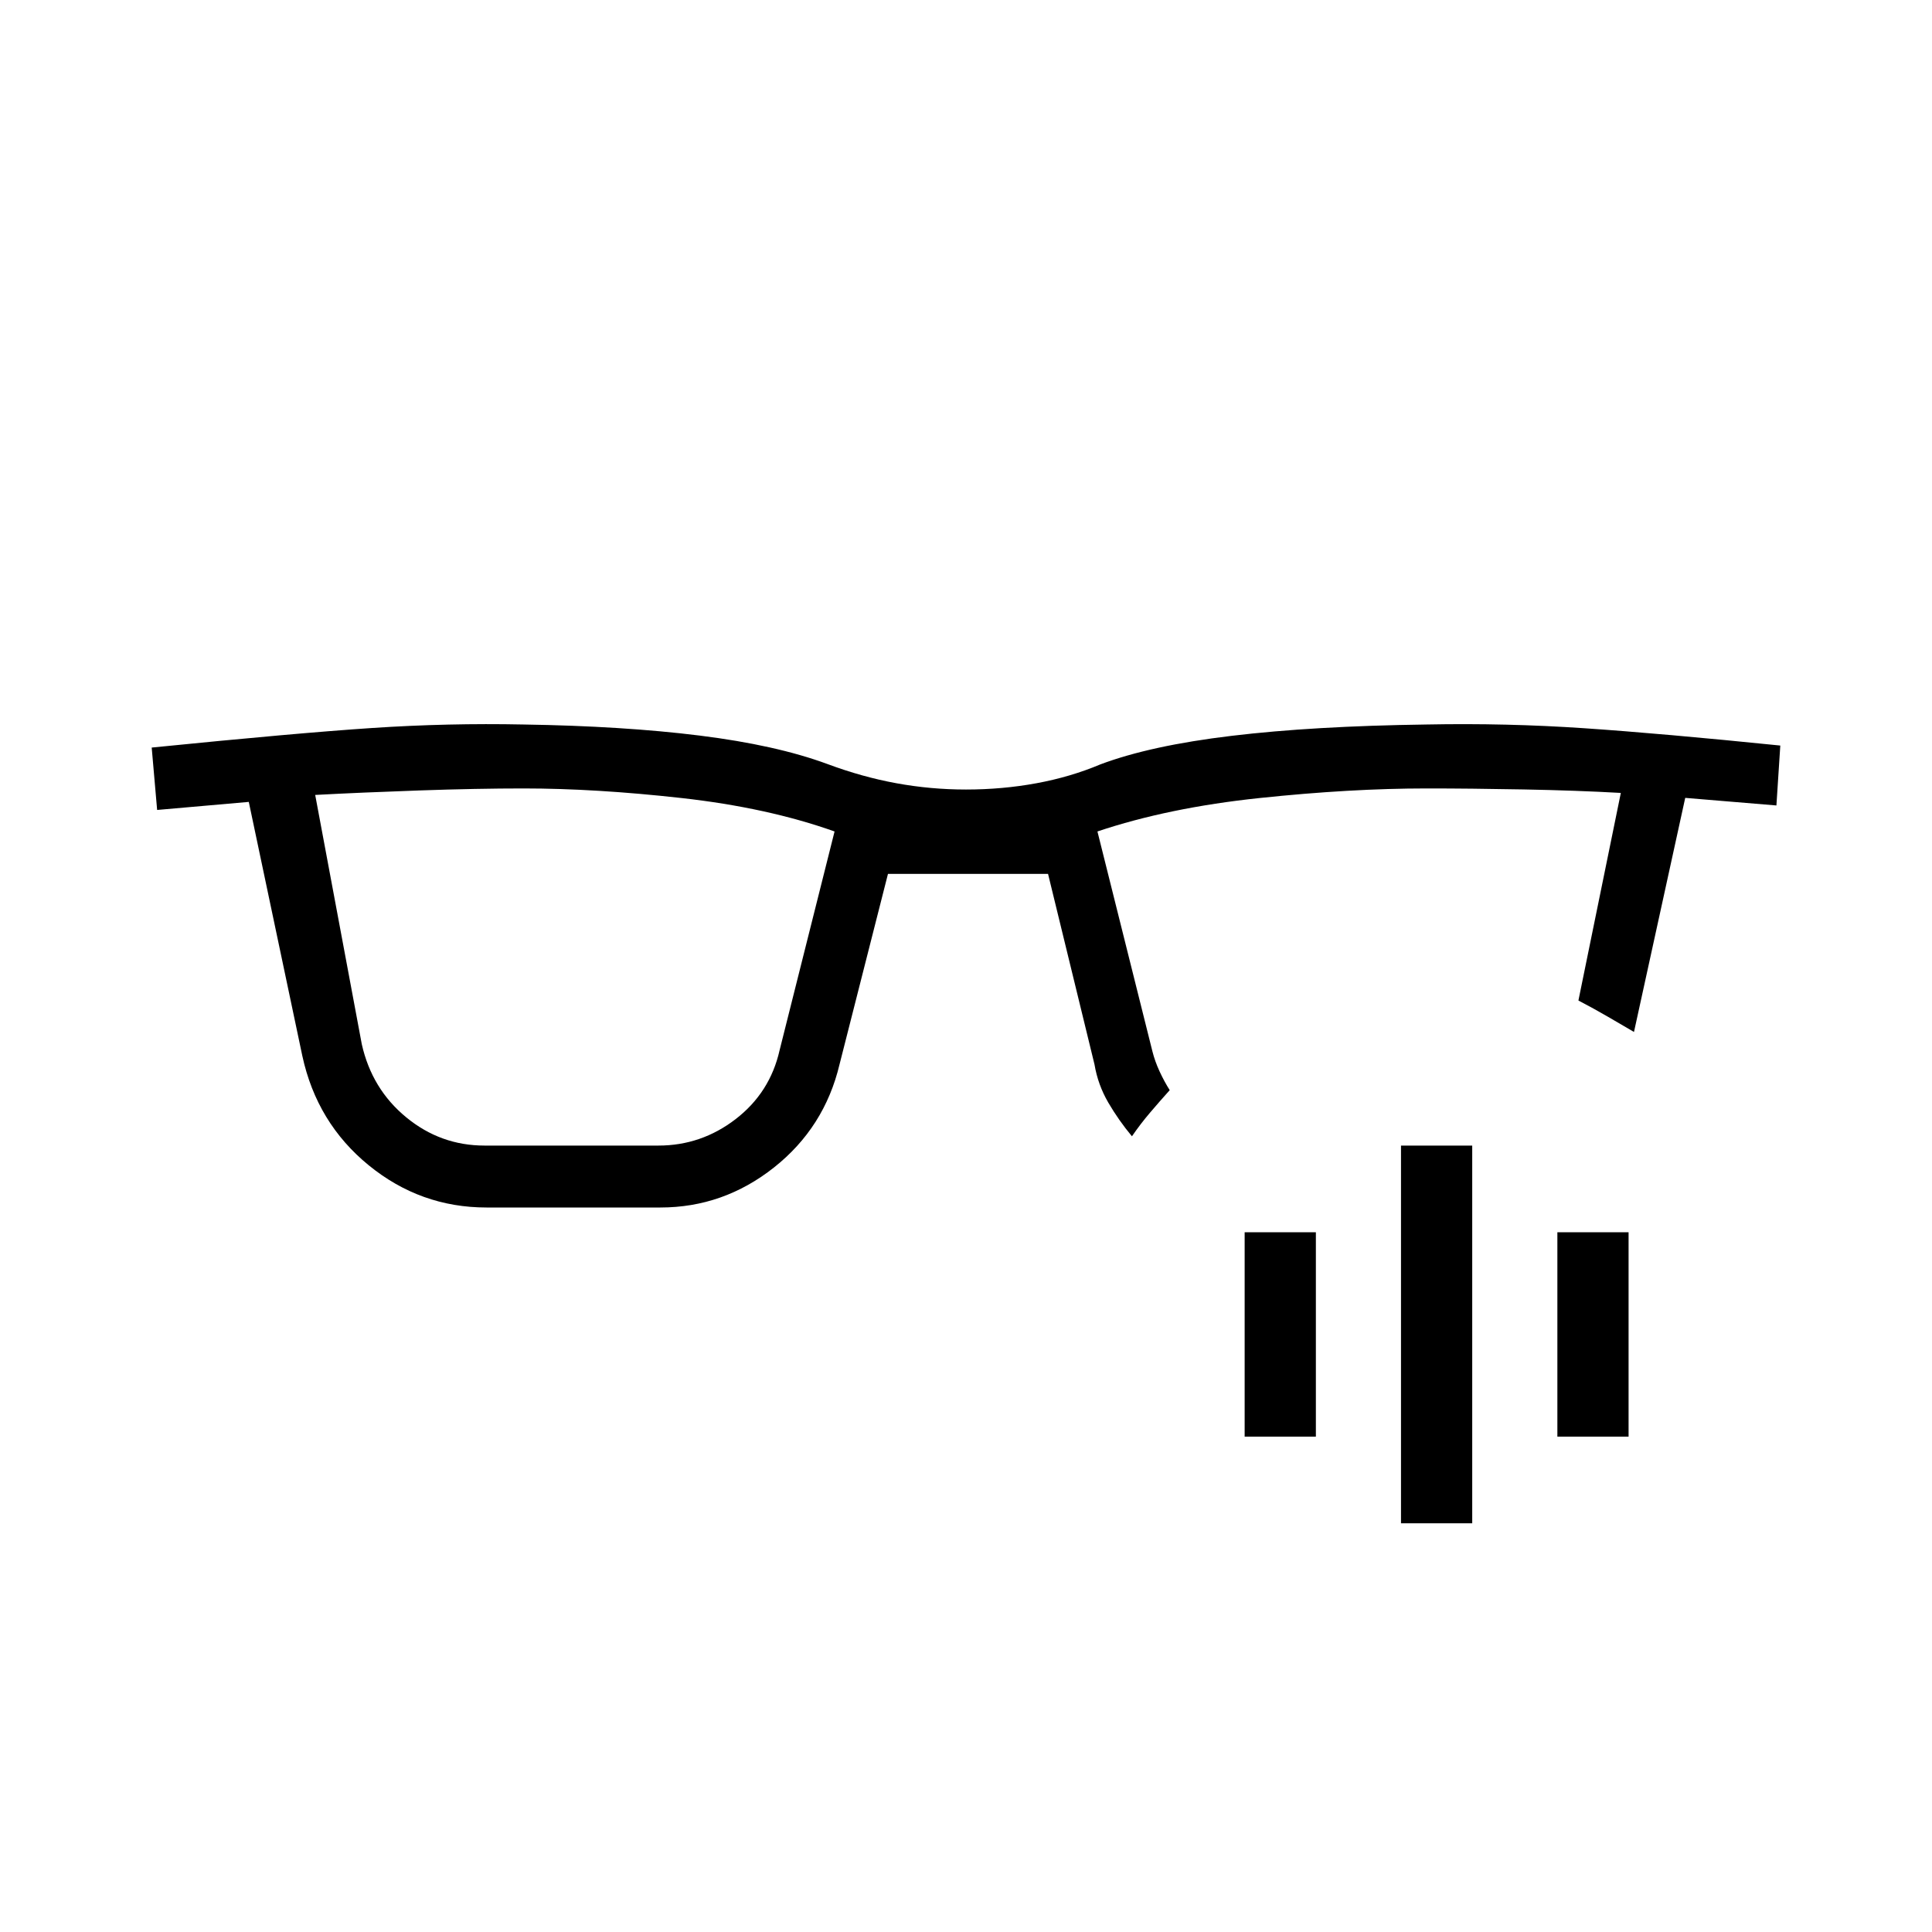
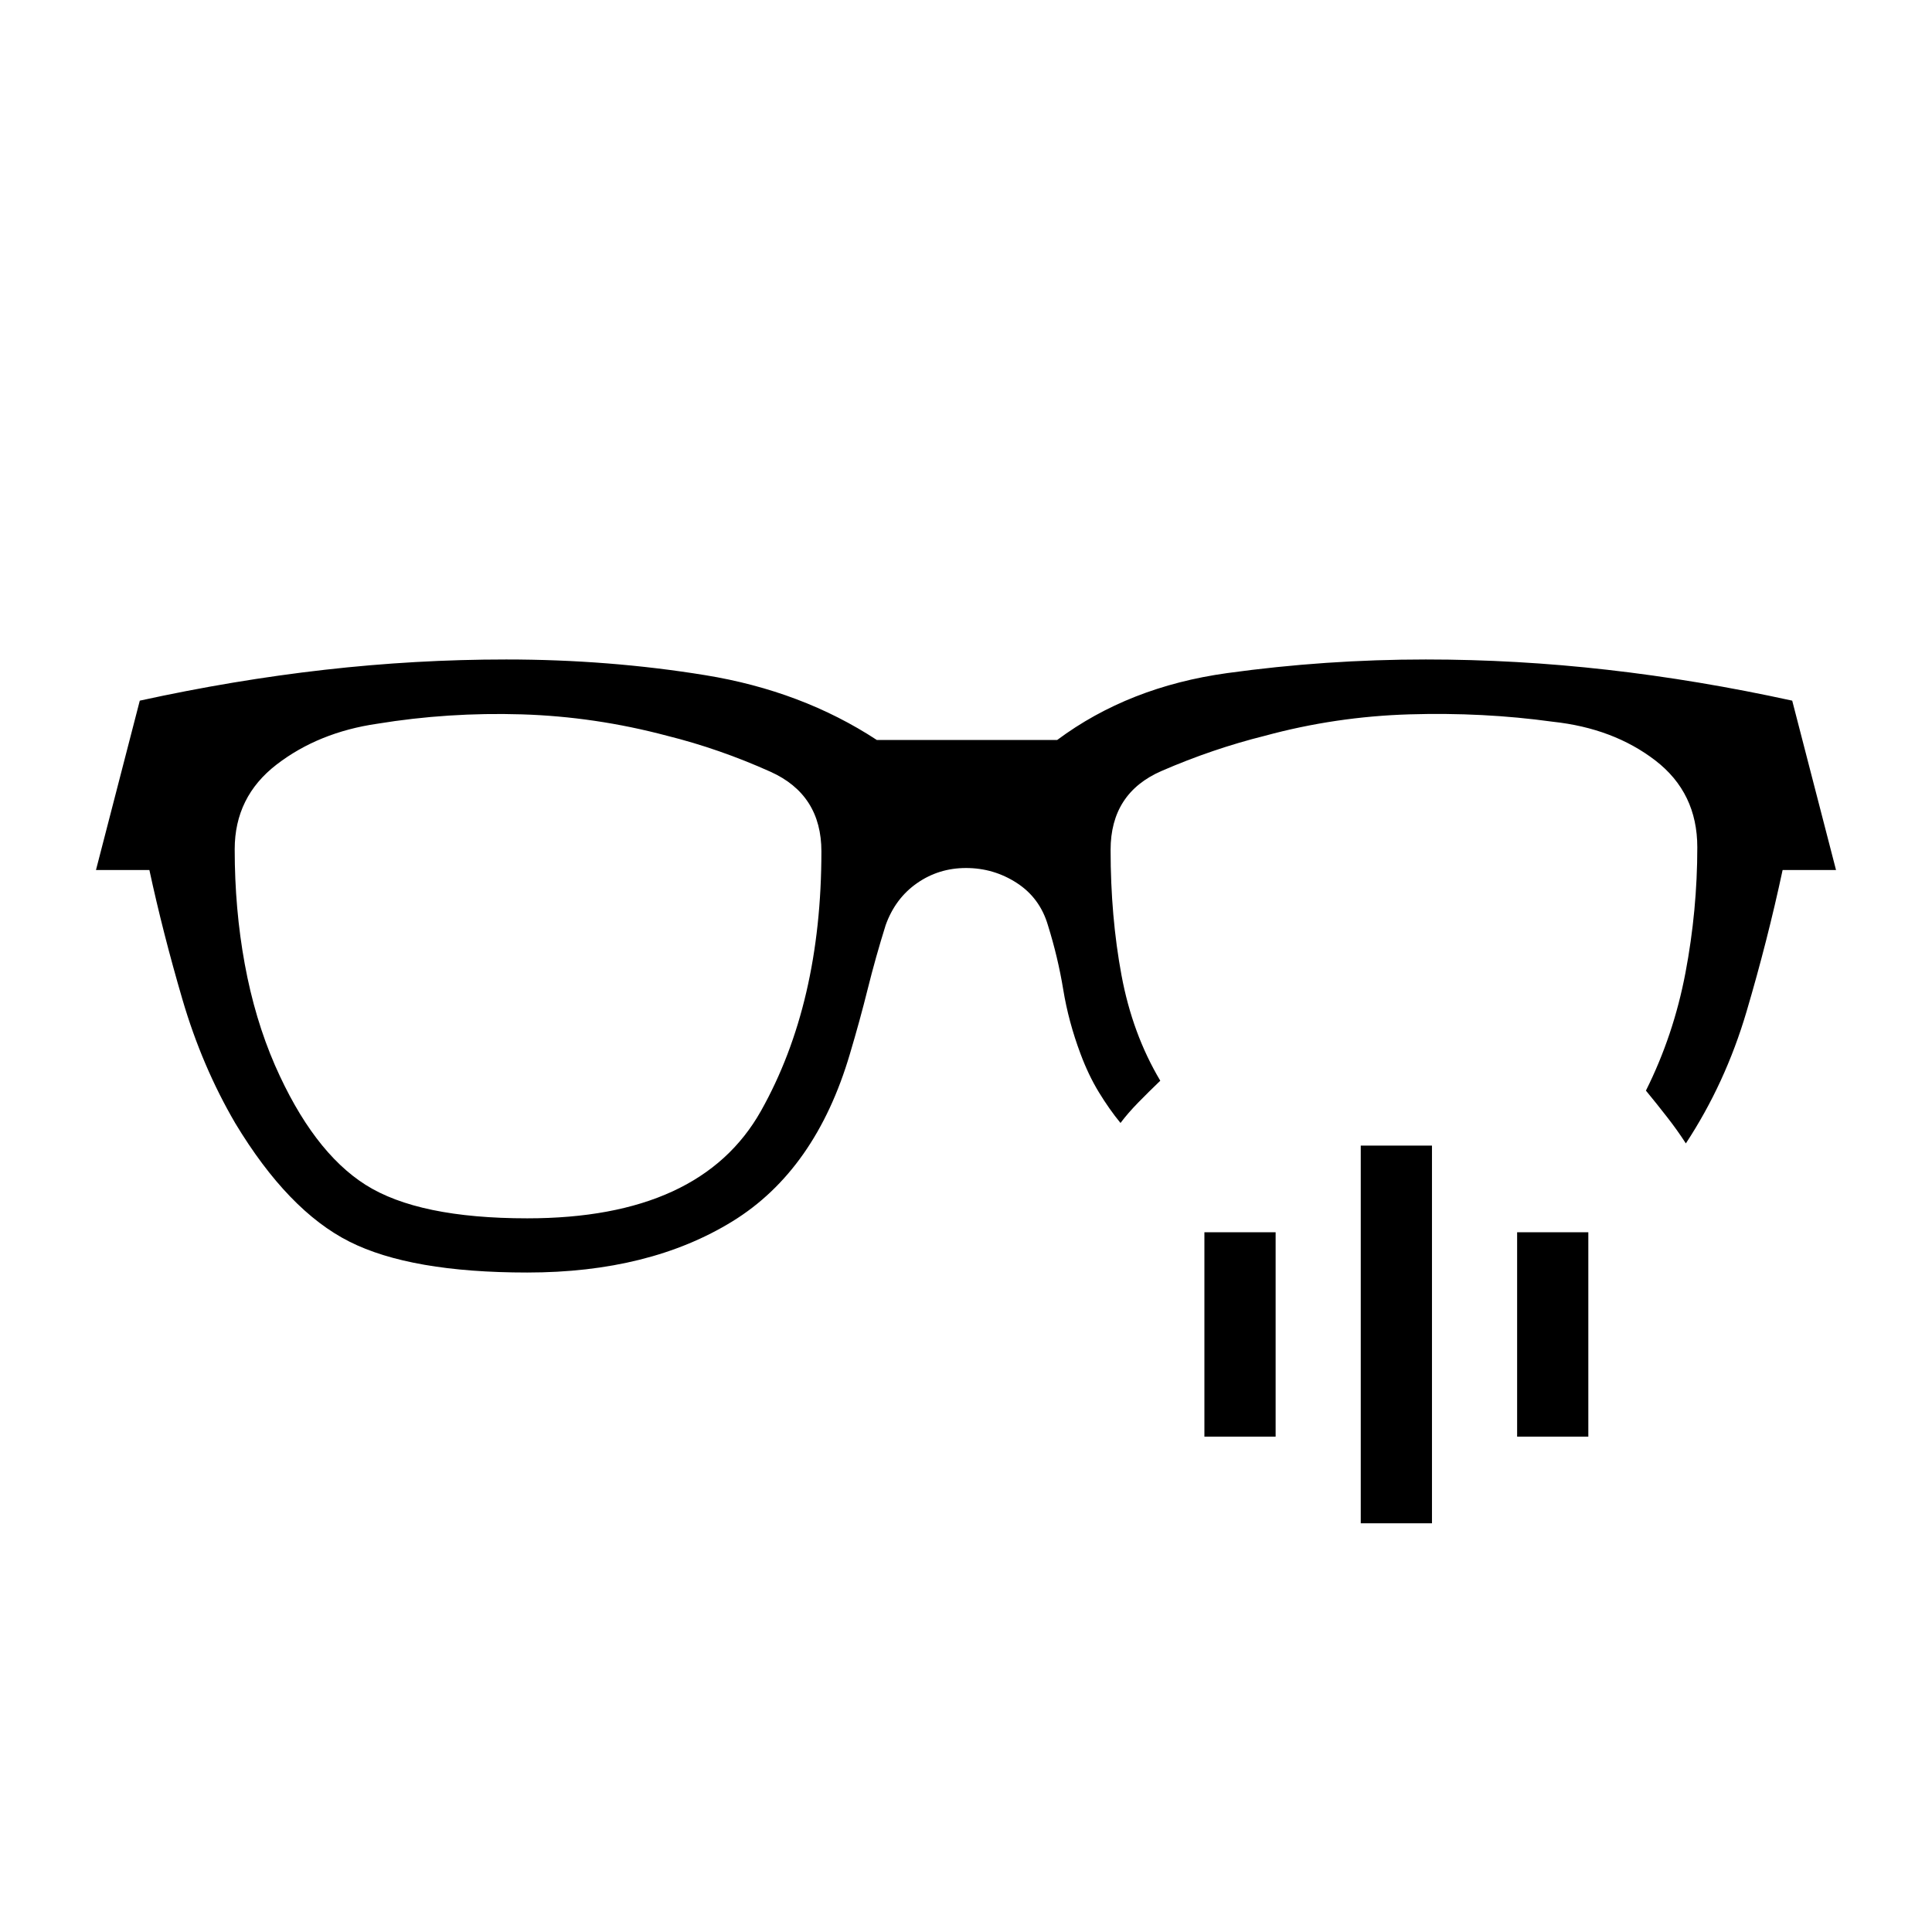
<svg xmlns="http://www.w3.org/2000/svg" width="48" height="48" viewBox="0 -960 960 960">
-   <path d="M179.77-441.15q5 22.3 22.08 36.34 17.07 14.04 38.92 14.04h86.38q21.31 0 38.39-13.15 17.08-13.16 21.84-34.23l27.31-108.7q-33.31-11.84-76.04-16.61-42.73-4.77-78.57-4.77-22.93 0-51.73 1-28.81 1-51.73 2.23l23.15 123.85Zm382.69 45.77q-6.61-7.93-11.77-16.77-5.15-8.85-6.84-18.93l-23.08-94.69h-79.54l-24.08 94.69q-7.46 31.31-32.57 51.2Q359.46-360 328.15-360h-86.38q-32.85 0-58.58-21-25.73-21-32.96-54.31l-26.61-126.23-45.54 4-2.7-31q71.93-7.23 109.62-9.73t75.08-1.73q49.61.77 87.57 5.5 37.97 4.73 63.43 14.12 17.3 6.46 34.34 9.57 17.04 3.12 34.58 3.12 18.08 0 35-3.12 16.92-3.11 31.69-9.34 24.93-9.39 65.39-14.23 40.46-4.85 96.84-5.62 39.62-.77 78.2 1.85 38.57 2.61 97.5 8.61l-1.93 29.77-45.31-3.77-25.46 116.31q-6.61-3.85-13.07-7.62-6.47-3.77-14.54-8L805.38-566q-21.69-1.23-48.23-1.73-26.53-.5-48.23-.5-37.84 0-83.07 4.77-45.23 4.77-80.54 16.61l27.31 109.23q1.23 4.93 3.57 10 2.35 5.08 5.04 9.31-4.85 5.39-9.73 11.12-4.88 5.73-9.04 11.81Zm133.69 192.3v-187.69h35.39v187.69h-35.39Zm-77.69-43.07v-101.54h35.39v101.54h-35.39Zm155.39 0v-101.54h35.38v101.54h-35.38Z" />
+   <path d="M262-354.62q86.15 0 116.15-53.42t30-128.88q0-28.23-25.34-39.62-25.35-11.38-51.27-17.84-35.85-9.54-72.31-10.66-36.46-1.11-71.77 4.66-29.15 4.23-50 20.26-20.84 16.04-20.84 42.12 0 29.77 5 57.04t15 50.27q18.76 42.77 45.03 59.42T262-354.62Zm414.15 151.54v-187.69h35.39v187.69h-35.39Zm-77.69-43.07v-101.54h35.39v101.54h-35.39Zm155.39 0v-101.54h35.38v101.54h-35.38ZM262-327.69q-57.92 0-88.38-15.35-30.47-15.34-56.7-58.81-16.54-28.3-26.27-61.53-9.73-33.24-16.42-64.31H47.69l21.77-84.16q46.77-10.23 91.89-15.34 45.11-5.12 90.19-5.12 51 0 98.96 7.81 47.96 7.81 85.19 32.19h89.62q35.54-26.46 84.46-33.23 48.92-6.77 98.69-6.77 45.08 0 90.19 5.12 45.12 5.11 91.89 15.34l21.77 84.16h-26.54q-7.46 34.92-17.96 70.46-10.5 35.54-30.12 65.38-4.15-6.46-9.31-13.07-5.15-6.62-10.53-13.16 13.77-27.54 19.65-58.57 5.88-31.04 5.88-62.35 0-27.08-20.84-43.12-20.85-16.03-51-19.26-34.54-4.77-71.27-3.66-36.73 1.12-71.81 10.66-25.92 6.46-51.27 17.46-25.34 11-25.34 39.23 0 33.15 5.42 62.31 5.42 29.15 19.27 52.38-5.69 5.46-10.89 10.77-5.19 5.31-8.88 10.23-5.62-6.85-10.77-15.31-5.15-8.46-9.08-19-6-16-8.61-32-2.62-16-7.62-32-4-13.54-15.46-20.96-11.46-7.42-25.23-7.42-13.54 0-24.35 7.54-10.8 7.53-15.57 20.84-5 16-8.89 31.62-3.88 15.61-8.88 32.38-17 57.69-58.31 83.16-41.31 25.46-102 25.46Z" />
</svg>
